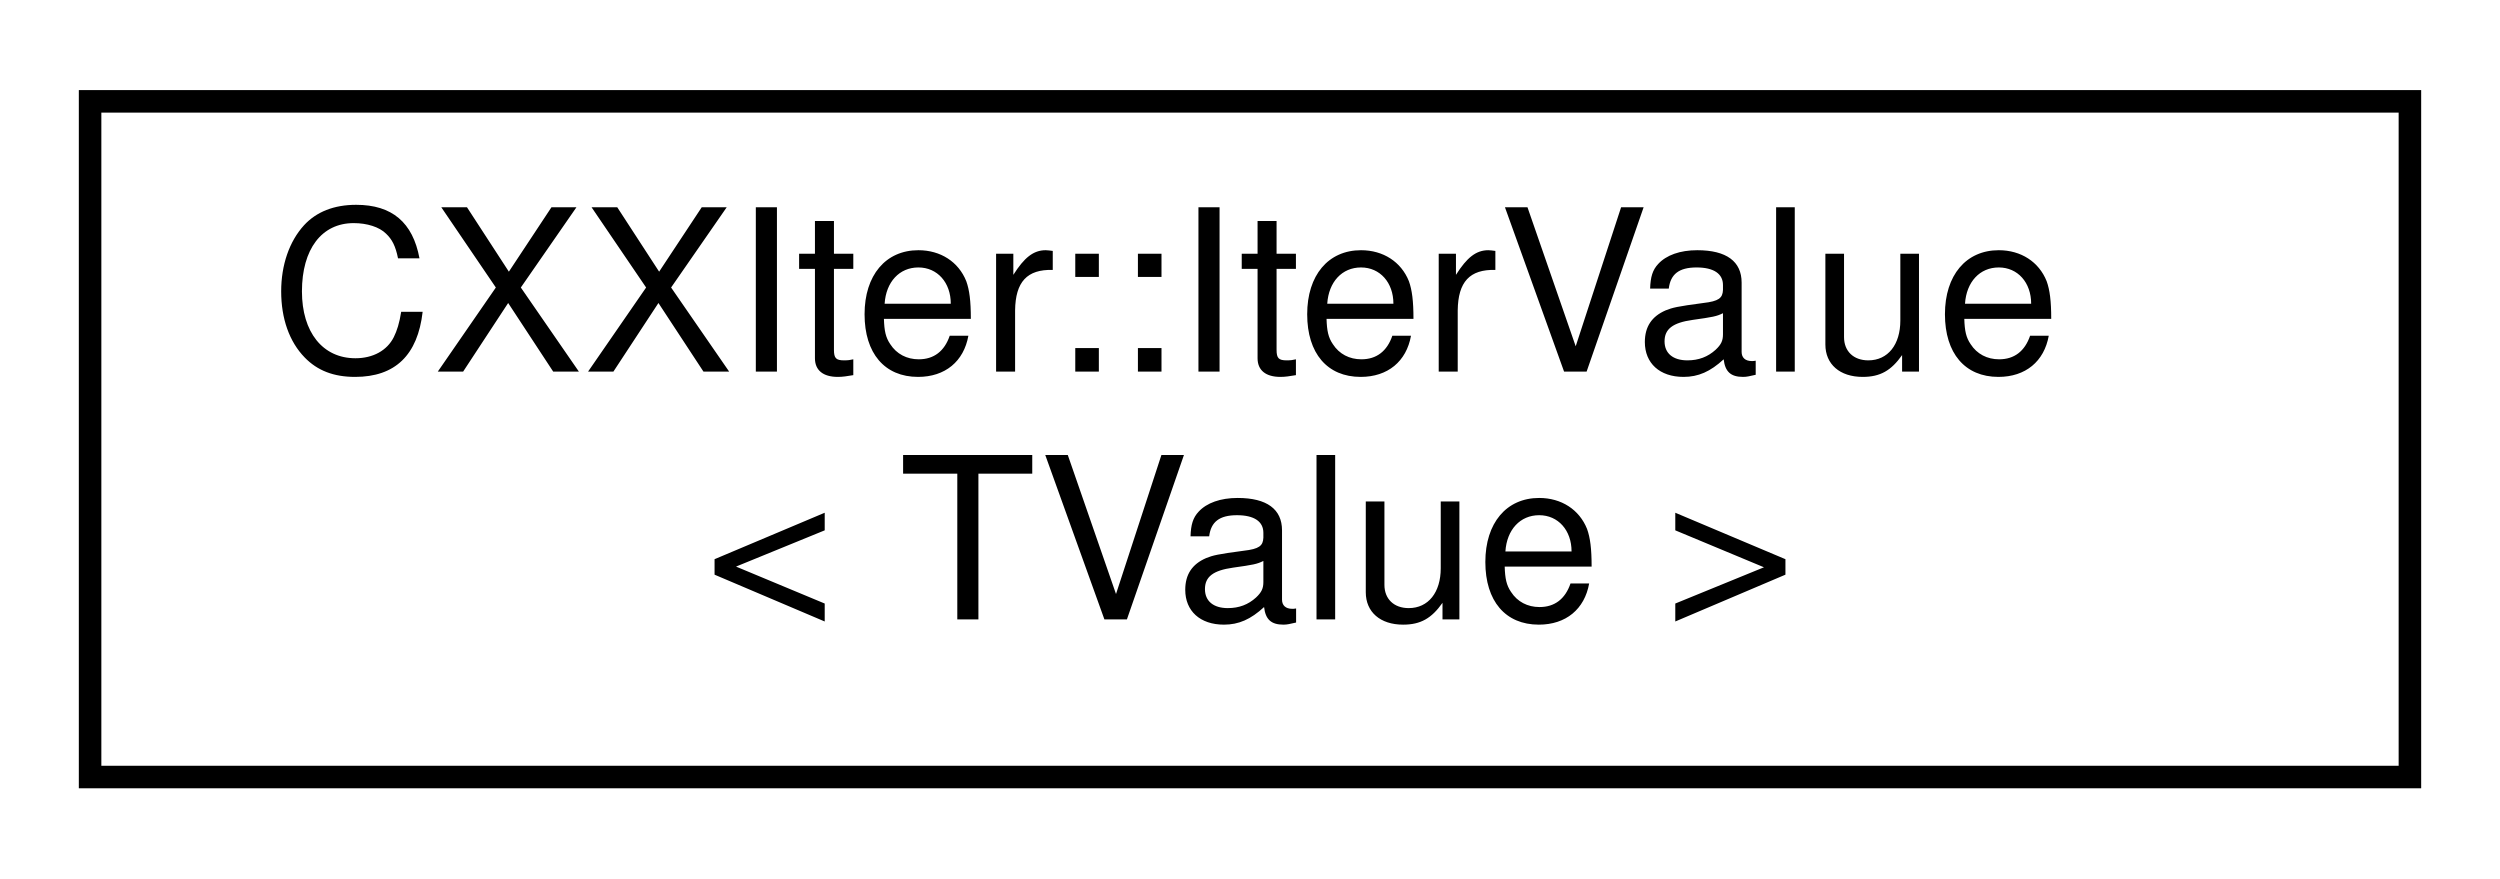
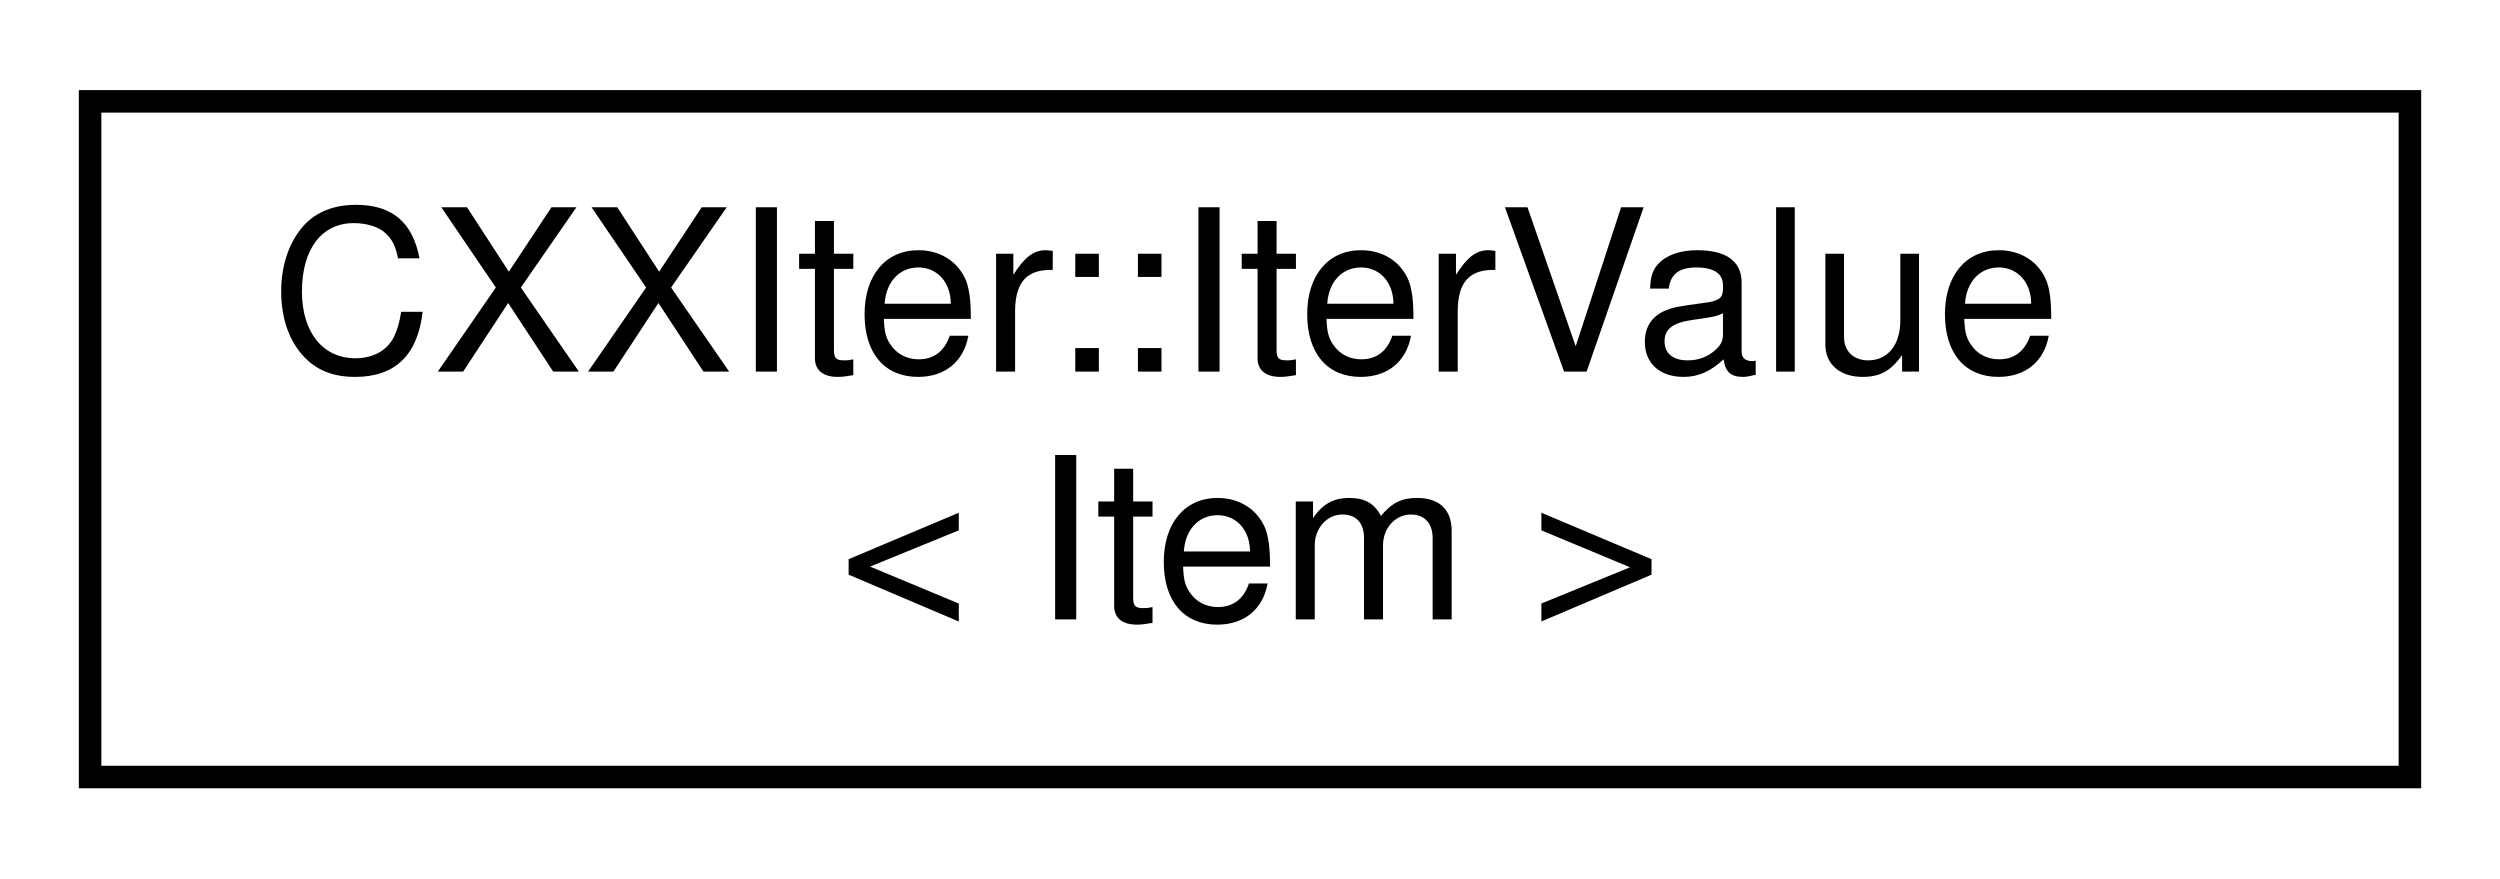
<svg xmlns="http://www.w3.org/2000/svg" xmlns:xlink="http://www.w3.org/1999/xlink" width="111pt" height="39pt" viewBox="0.00 0.00 111.00 39.00">
  <g id="graph0" class="graph" transform="scale(1 1) rotate(0) translate(4 35)">
    <g id="node1" class="node">
      <g id="a_node1">
-         <a xlink:href="classCXXIter_1_1IterValue_3_01TValue_01_4.html" target="_top" xlink:title="Container that is used to pass elements throught CXXIter iterator pipelines.">
+         <a xlink:href="classCXXIter_1_1IterValue.html" target="_top" xlink:title=" ">
          <polygon fill="none" stroke="black" points="0,-0.5 0,-30.5 103,-30.5 103,-0.5 0,-0.5" />
          <text text-anchor="start" x="8" y="-18.5" font-family="Helvetica,sans-Serif" font-size="10.00">CXXIter::IterValue</text>
-           <text text-anchor="middle" x="51.5" y="-7.5" font-family="Helvetica,sans-Serif" font-size="10.00">&lt; TValue &gt;</text>
+           <text text-anchor="middle" x="51.5" y="-7.5" font-family="Helvetica,sans-Serif" font-size="10.00">&lt; Item &gt;</text>
        </a>
      </g>
    </g>
  </g>
</svg>
